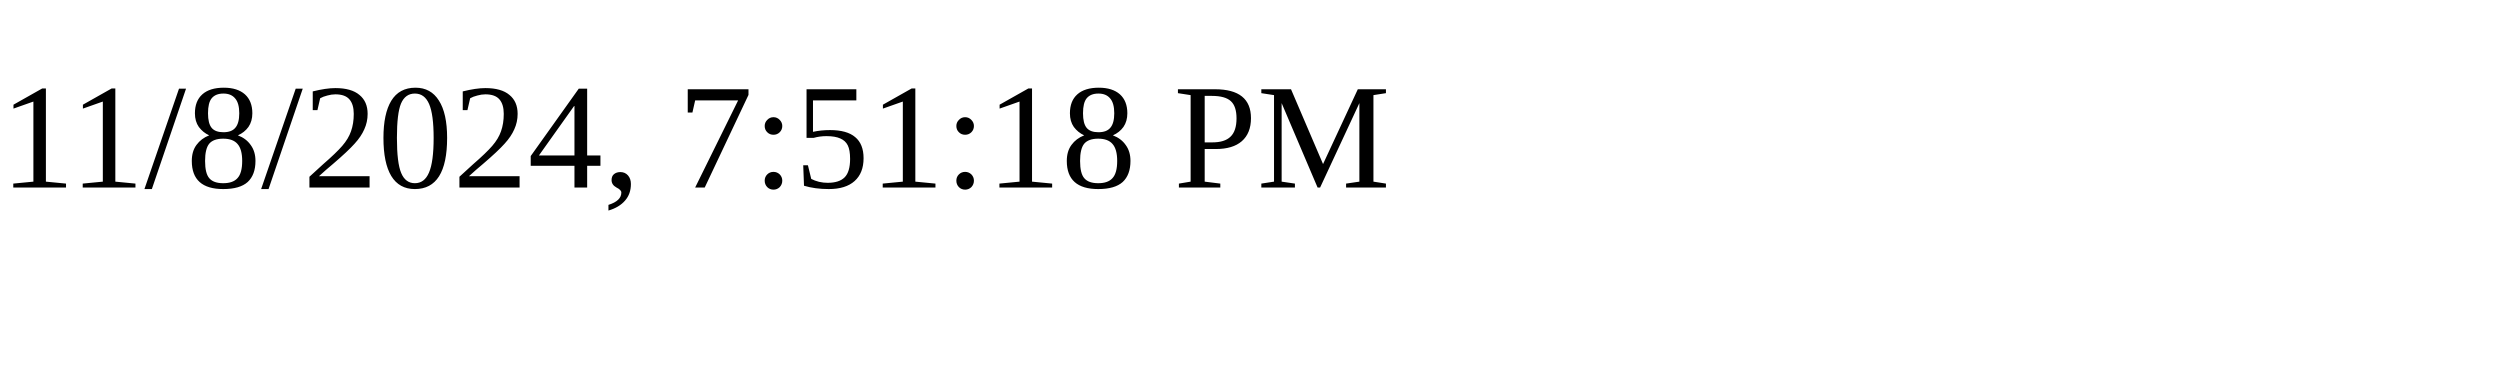
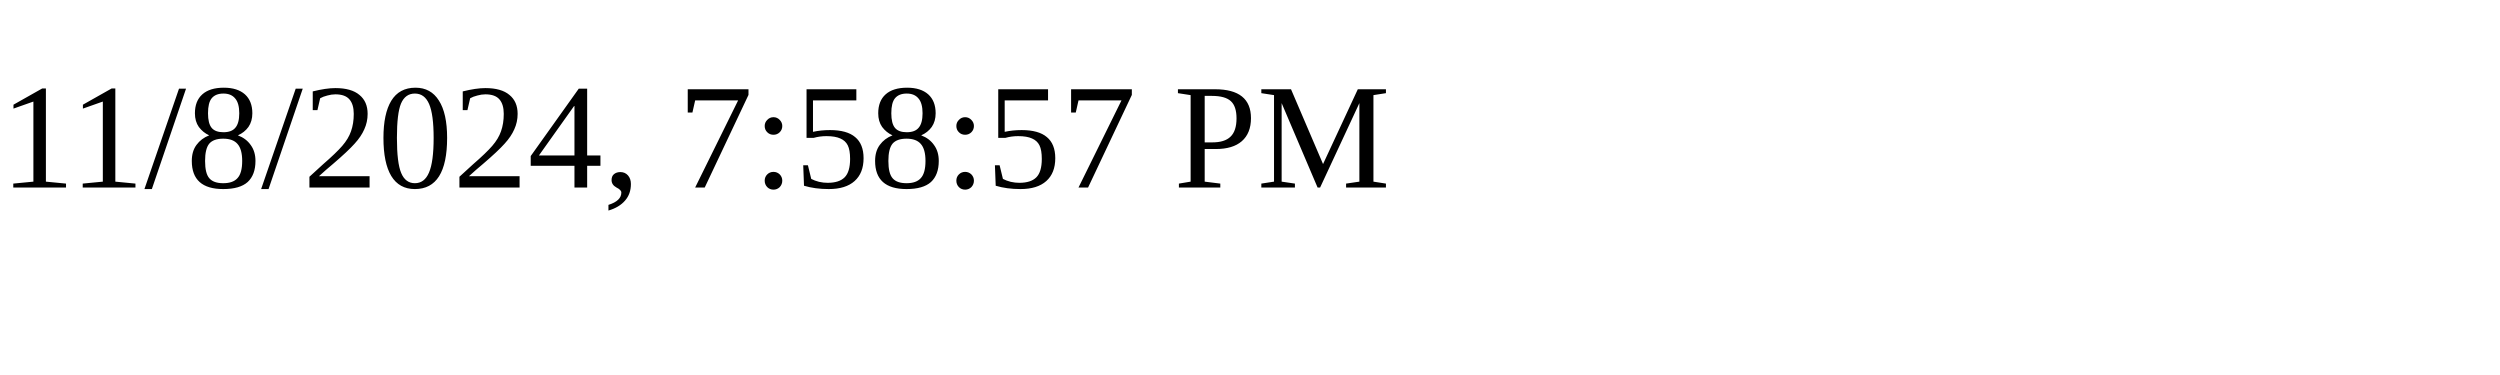
<svg xmlns="http://www.w3.org/2000/svg" height="30" width="200">
-   <text x="0" y="15">11/8/2024, 7:51:18 PM</text>
+   <text x="0" y="15">11/8/2024, 7:58:57 PM</text>
</svg>
